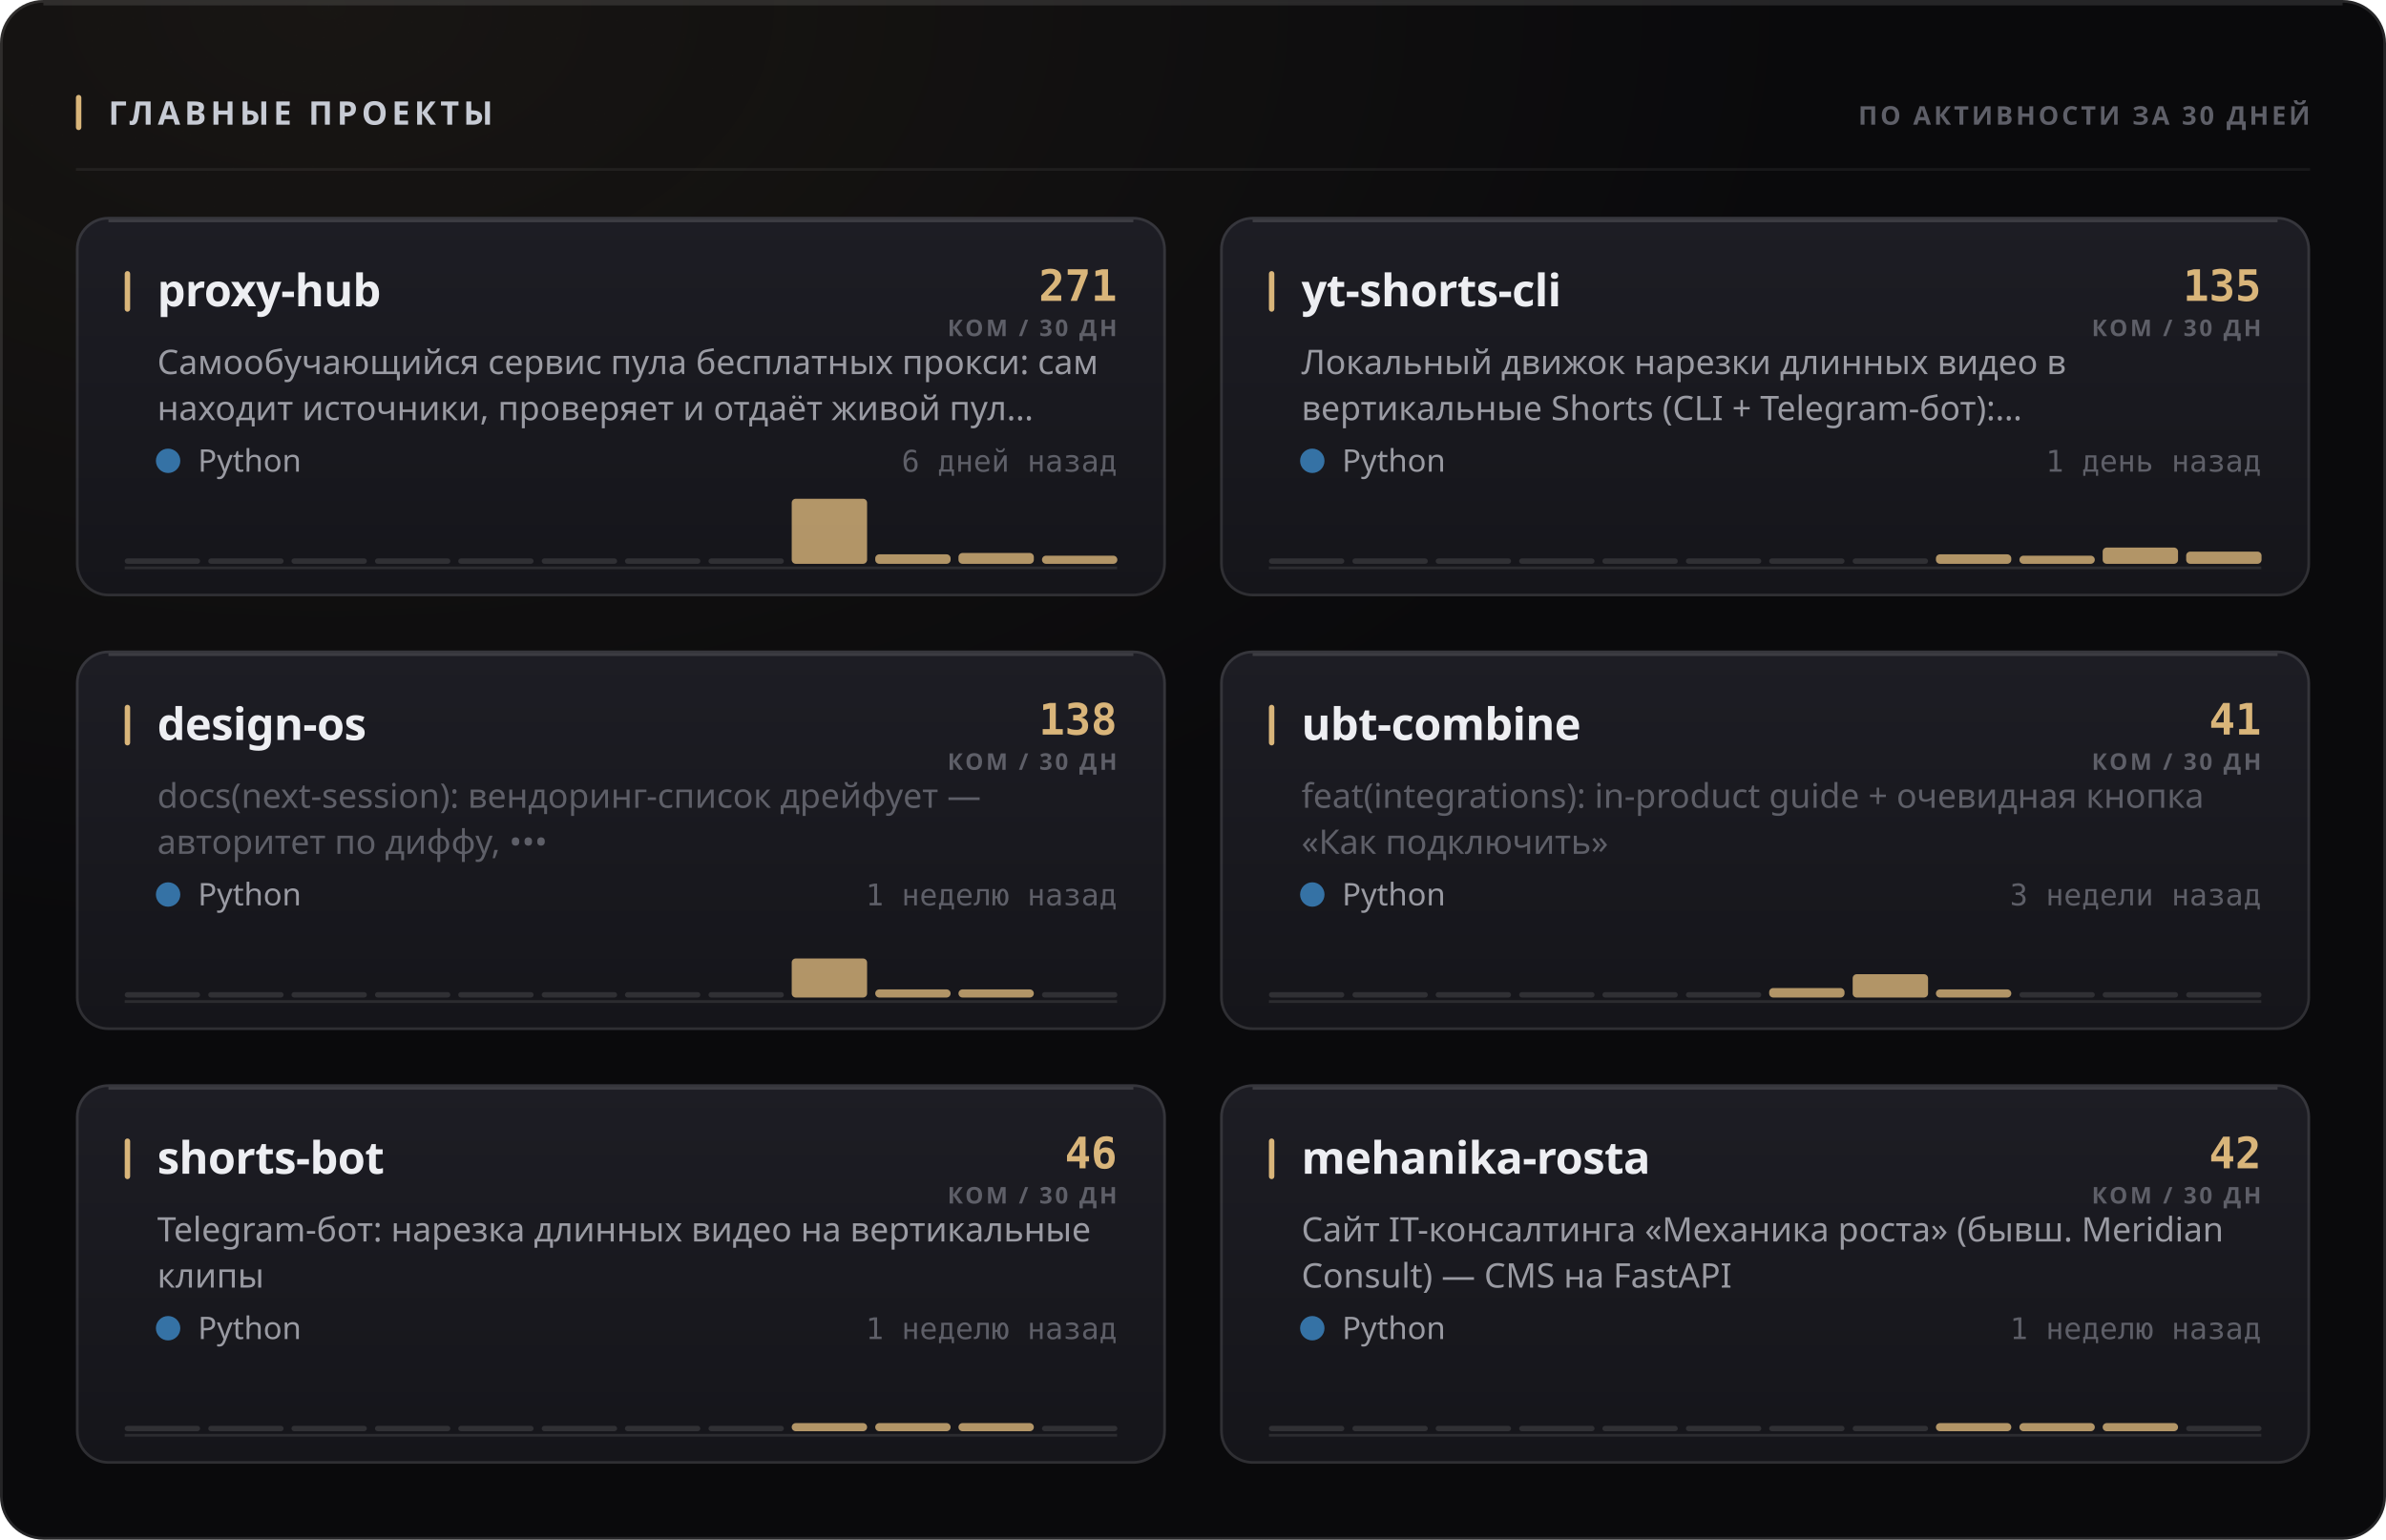
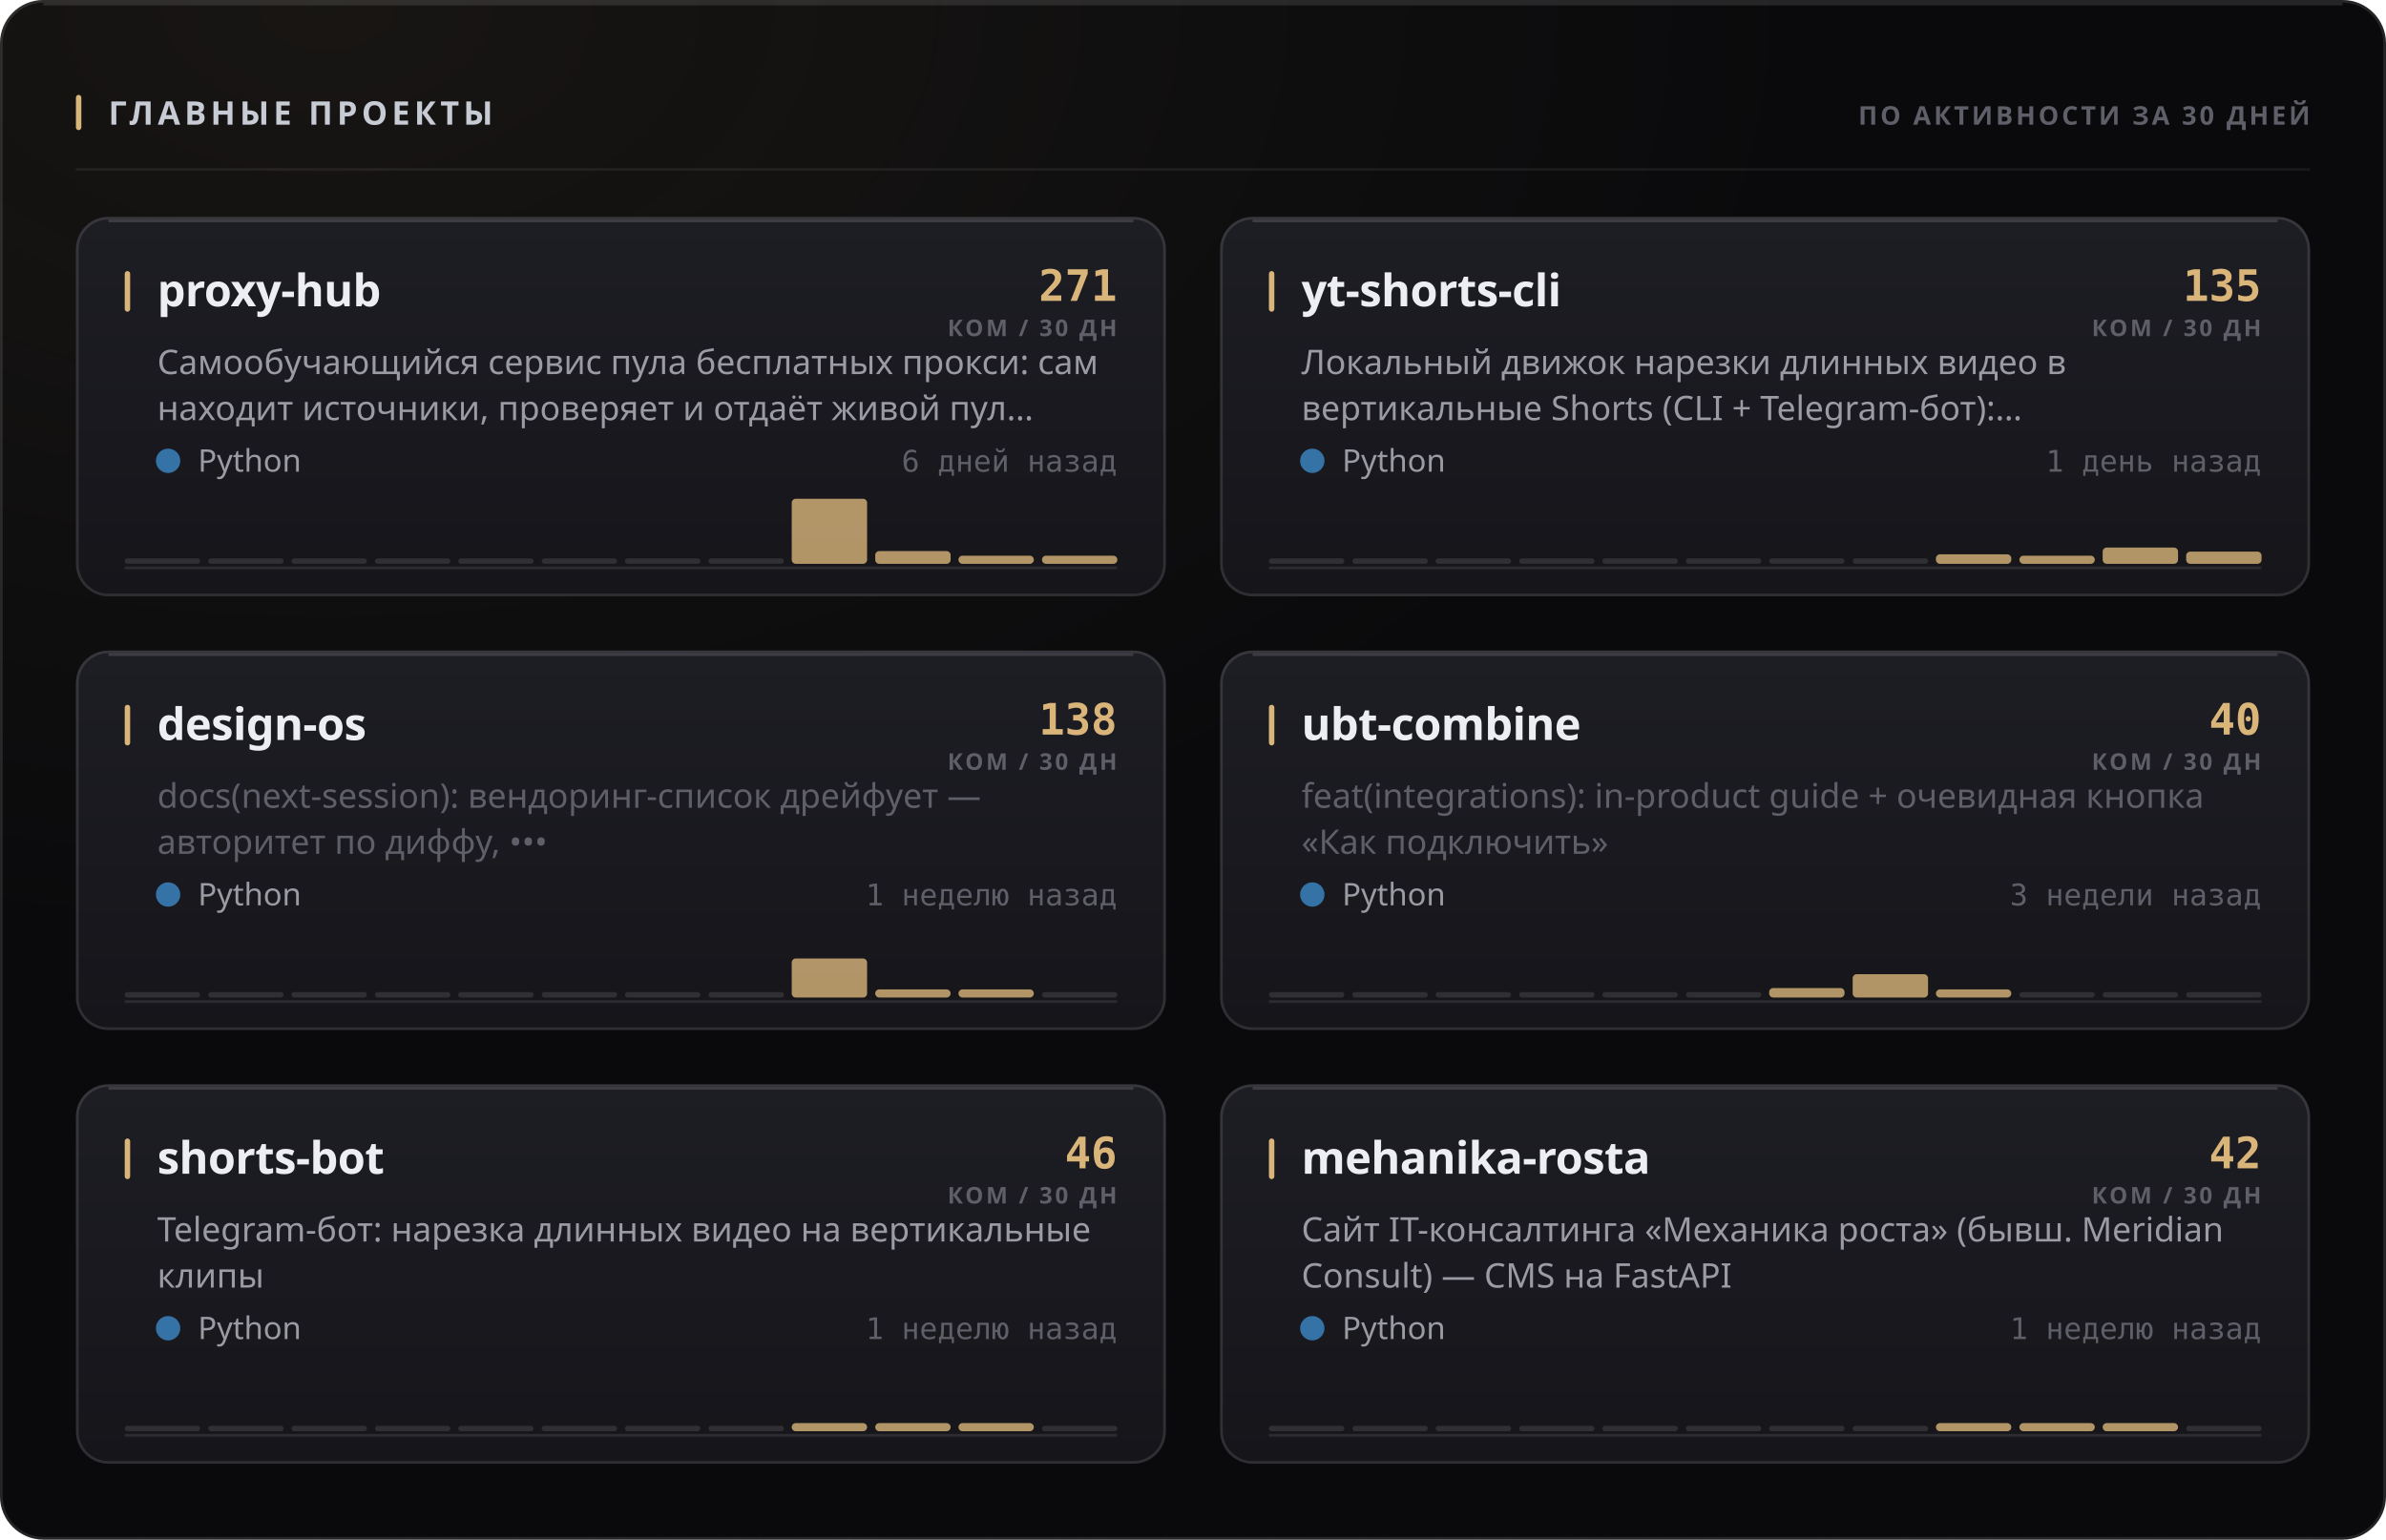
<svg xmlns="http://www.w3.org/2000/svg" width="880" height="568" viewBox="0 0 880 568" role="img">
  <style>
  text { font-family: -apple-system, BlinkMacSystemFont, 'Segoe UI', 'Noto Sans', Helvetica, Arial, sans-serif; }
  .mono { font-family: ui-monospace, 'SF Mono', 'Cascadia Mono', 'DejaVu Sans Mono', Menlo, Consolas, monospace; font-variant-numeric: tabular-nums; }
  .caps { letter-spacing: .1em; text-transform: uppercase; }

  @keyframes sheen  { from { transform: translateX(-120%); } to { transform: translateX(260%); } }
  @keyframes rise   { from { opacity: 0; transform: translateY(6px); } to { opacity: 1; transform: none; } }
  @keyframes slide  { from { opacity: 0; transform: translateX(-8px); } to { opacity: 1; transform: none; } }
  @keyframes grow   { from { transform: scaleY(0); } to { transform: scaleY(1); } }
  @keyframes widen  { from { transform: scaleX(0); } to { transform: scaleX(1); } }
  @keyframes draw   { from { stroke-dashoffset: 200; } to { stroke-dashoffset: 0; } }

  .sheen { animation: sheen 5.5s cubic-bezier(.45,0,.2,1) infinite; }
  .rise  { animation: rise .5s cubic-bezier(.16,1,.3,1) both; }
  .slide { animation: slide .42s cubic-bezier(.16,1,.3,1) both; }
  .bar   { transform-box: fill-box; transform-origin: 50% 100%;
           animation: grow .62s cubic-bezier(.16,1,.3,1) both; }
  .fill  { transform-box: fill-box; transform-origin: 0% 50%;
           animation: widen .8s cubic-bezier(.16,1,.3,1) both; }
  /* The hidden start state lives in the keyframes, never in the static rule.
     A renderer that ignores CSS animations then falls back to the FINISHED
     state — a drawn line, visible text — instead of an empty panel. */
  .spark { stroke-dasharray: 200;
           animation: draw 1.1s cubic-bezier(.16,1,.3,1) both; }

  @media (prefers-reduced-motion: reduce) {
    .sheen { animation: none; opacity: 0; }
    .rise, .slide, .bar, .fill, .spark { animation: none; opacity: 1; transform: none;
                                         stroke-dashoffset: 0; }
  }</style>
  <defs>
    <filter id="grain1" x="0" y="0" width="100%" height="100%">
      <feTurbulence type="fractalNoise" baseFrequency="0.82" numOctaves="3" stitchTiles="stitch" />
      <feColorMatrix type="saturate" values="0" />
    </filter>
    <radialGradient id="wash2" cx="14%" cy="0%" r="62%">
      <stop offset="0%" stop-color="#d9b57a" stop-opacity="0.07" />
      <stop offset="100%" stop-color="#d9b57a" stop-opacity="0" />
    </radialGradient>
    <linearGradient id="cardfill3" x1="0" y1="0" x2="0" y2="1">
      <stop offset="0%" stop-color="#1d1d24" />
      <stop offset="100%" stop-color="#15151a" />
    </linearGradient>
    <linearGradient id="cardfill4" x1="0" y1="0" x2="0" y2="1">
      <stop offset="0%" stop-color="#1d1d24" />
      <stop offset="100%" stop-color="#15151a" />
    </linearGradient>
    <linearGradient id="cardfill5" x1="0" y1="0" x2="0" y2="1">
      <stop offset="0%" stop-color="#1d1d24" />
      <stop offset="100%" stop-color="#15151a" />
    </linearGradient>
    <linearGradient id="cardfill6" x1="0" y1="0" x2="0" y2="1">
      <stop offset="0%" stop-color="#1d1d24" />
      <stop offset="100%" stop-color="#15151a" />
    </linearGradient>
    <linearGradient id="cardfill7" x1="0" y1="0" x2="0" y2="1">
      <stop offset="0%" stop-color="#1d1d24" />
      <stop offset="100%" stop-color="#15151a" />
    </linearGradient>
    <linearGradient id="cardfill8" x1="0" y1="0" x2="0" y2="1">
      <stop offset="0%" stop-color="#1d1d24" />
      <stop offset="100%" stop-color="#15151a" />
    </linearGradient>
  </defs>
  <rect width="880" height="568" rx="16" fill="#0a0a0c" />
  <rect width="880" height="568" rx="16" fill="url(#wash2)" />
  <rect width="880" height="568" rx="16" filter="url(#grain1)" opacity="0.05" style="mix-blend-mode:overlay" />
  <rect x=".5" y=".5" width="879" height="567" rx="15.5" fill="none" stroke="rgba(255,255,255,0.11)" />
  <path d="M16 1.5 H864" stroke="rgba(255,255,255,0.112)" stroke-width="1" fill="none" />
  <rect x="28" y="35" width="2" height="13" rx="1" fill="#d9b57a" />
  <text x="40" y="46" font-size="12" font-weight="700" fill="#c7cbd4" letter-spacing="0.13em">ГЛАВНЫЕ ПРОЕКТЫ</text>
  <text x="852" y="46" font-size="9.5" font-weight="600" fill="#5e5f68" text-anchor="end" letter-spacing="0.11em">ПО АКТИВНОСТИ ЗА 30 ДНЕЙ</text>
  <path d="M28 62.5 H852" stroke="rgba(255,255,255,0.06)" stroke-width="1" />
  <g class="rise" opacity="1" style="">
    <rect x="28" y="80" width="402" height="140" rx="12" fill="url(#cardfill3)" />
    <rect x="28.5" y="80.5" width="401" height="139" rx="11.5" fill="none" stroke="rgba(255,255,255,0.11)" />
    <path d="M40 81.5 H418" stroke="rgba(255,255,255,0.14)" stroke-width="1" fill="none" />
    <rect x="46" y="100" width="2" height="15" rx="1" fill="#d9b57a" />
    <text x="58" y="113" font-size="16.5" font-weight="700" fill="#edeef2" letter-spacing="-0.01em">proxy-hub</text>
    <text x="412" y="111" font-size="16" font-weight="700" fill="#d9b57a" text-anchor="end" class="mono">271</text>
    <text x="412" y="124" font-size="8.5" font-weight="600" fill="#5e5f68" text-anchor="end" letter-spacing="0.11em">КОМ / 30 ДН</text>
    <text x="58" y="138" font-size="12.5" font-weight="400" fill="#9a9ba3">Самообучающийся сервис пула бесплатных прокси: сам</text>
    <text x="58" y="155" font-size="12.5" font-weight="400" fill="#9a9ba3">находит источники, проверяет и отдаёт живой пул…</text>
    <circle cx="62" cy="170" r="4.5" fill="#3572A5" />
    <text x="73" y="174" font-size="11.5" font-weight="400" fill="#9a9ba3">Python</text>
    <text x="412" y="174" font-size="11" font-weight="400" fill="#5e5f68" text-anchor="end" class="mono">6 дней назад</text>
    <path d="M46 209.5 H412" stroke="rgba(255,255,255,0.096)" stroke-width="1" />
    <g class="bar" style="animation-delay:0.18s">
      <rect x="46.0" y="206.0" width="27.8" height="2" rx="1" fill="rgba(255,255,255,0.11)" />
      <rect x="76.8" y="206.0" width="27.8" height="2" rx="1" fill="rgba(255,255,255,0.11)" />
      <rect x="107.5" y="206.0" width="27.8" height="2" rx="1" fill="rgba(255,255,255,0.11)" />
      <rect x="138.3" y="206.0" width="27.8" height="2" rx="1" fill="rgba(255,255,255,0.11)" />
      <rect x="169.0" y="206.0" width="27.8" height="2" rx="1" fill="rgba(255,255,255,0.11)" />
      <rect x="199.8" y="206.0" width="27.8" height="2" rx="1" fill="rgba(255,255,255,0.11)" />
      <rect x="230.5" y="206.0" width="27.8" height="2" rx="1" fill="rgba(255,255,255,0.11)" />
      <rect x="261.3" y="206.0" width="27.8" height="2" rx="1" fill="rgba(255,255,255,0.11)" />
      <rect x="292.0" y="184.0" width="27.8" height="24.0" rx="1.5" fill="#d9b57a" opacity="0.8" />
-       <rect x="322.8" y="204.5" width="27.8" height="3.5" rx="1.5" fill="#d9b57a" opacity="0.8" />
-       <rect x="353.5" y="204.0" width="27.8" height="4.0" rx="1.5" fill="#d9b57a" opacity="0.8" />
+       <rect x="322.8" y="203.3" width="27.8" height="4.7" rx="1.5" fill="#d9b57a" opacity="0.8" />
+       <rect x="353.5" y="205.0" width="27.8" height="3.0" rx="1.5" fill="#d9b57a" opacity="0.8" />
      <rect x="384.3" y="205.0" width="27.8" height="3.0" rx="1.5" fill="#d9b57a" opacity="0.8" />
    </g>
  </g>
  <g class="rise" opacity="1" style=" animation-delay:0.055s;">
    <rect x="450" y="80" width="402" height="140" rx="12" fill="url(#cardfill4)" />
    <rect x="450.5" y="80.5" width="401" height="139" rx="11.5" fill="none" stroke="rgba(255,255,255,0.11)" />
    <path d="M462 81.5 H840" stroke="rgba(255,255,255,0.14)" stroke-width="1" fill="none" />
    <rect x="468" y="100" width="2" height="15" rx="1" fill="#d9b57a" />
    <text x="480" y="113" font-size="16.5" font-weight="700" fill="#edeef2" letter-spacing="-0.01em">yt-shorts-cli</text>
    <text x="834" y="111" font-size="16" font-weight="700" fill="#d9b57a" text-anchor="end" class="mono">135</text>
    <text x="834" y="124" font-size="8.5" font-weight="600" fill="#5e5f68" text-anchor="end" letter-spacing="0.11em">КОМ / 30 ДН</text>
    <text x="480" y="138" font-size="12.5" font-weight="400" fill="#9a9ba3">Локальный движок нарезки длинных видео в</text>
    <text x="480" y="155" font-size="12.5" font-weight="400" fill="#9a9ba3">вертикальные Shorts (CLI + Telegram-бот):…</text>
    <circle cx="484" cy="170" r="4.5" fill="#3572A5" />
    <text x="495" y="174" font-size="11.5" font-weight="400" fill="#9a9ba3">Python</text>
    <text x="834" y="174" font-size="11" font-weight="400" fill="#5e5f68" text-anchor="end" class="mono">1 день назад</text>
    <path d="M468 209.5 H834" stroke="rgba(255,255,255,0.096)" stroke-width="1" />
    <g class="bar" style="animation-delay:0.24s">
      <rect x="468.0" y="206.0" width="27.8" height="2" rx="1" fill="rgba(255,255,255,0.11)" />
      <rect x="498.8" y="206.0" width="27.8" height="2" rx="1" fill="rgba(255,255,255,0.11)" />
      <rect x="529.5" y="206.0" width="27.8" height="2" rx="1" fill="rgba(255,255,255,0.11)" />
      <rect x="560.3" y="206.0" width="27.8" height="2" rx="1" fill="rgba(255,255,255,0.11)" />
      <rect x="591.0" y="206.0" width="27.8" height="2" rx="1" fill="rgba(255,255,255,0.11)" />
      <rect x="621.8" y="206.0" width="27.8" height="2" rx="1" fill="rgba(255,255,255,0.11)" />
      <rect x="652.5" y="206.0" width="27.8" height="2" rx="1" fill="rgba(255,255,255,0.11)" />
      <rect x="683.3" y="206.0" width="27.8" height="2" rx="1" fill="rgba(255,255,255,0.11)" />
      <rect x="714.0" y="204.5" width="27.8" height="3.5" rx="1.5" fill="#d9b57a" opacity="0.8" />
      <rect x="744.8" y="205.0" width="27.8" height="3.0" rx="1.5" fill="#d9b57a" opacity="0.8" />
      <rect x="775.5" y="202.0" width="27.8" height="6.0" rx="1.5" fill="#d9b57a" opacity="0.8" />
      <rect x="806.3" y="203.5" width="27.8" height="4.5" rx="1.5" fill="#d9b57a" opacity="0.8" />
    </g>
  </g>
  <g class="rise" opacity="1" style=" animation-delay:0.110s;">
    <rect x="28" y="240" width="402" height="140" rx="12" fill="url(#cardfill5)" />
    <rect x="28.5" y="240.5" width="401" height="139" rx="11.5" fill="none" stroke="rgba(255,255,255,0.11)" />
    <path d="M40 241.5 H418" stroke="rgba(255,255,255,0.14)" stroke-width="1" fill="none" />
    <rect x="46" y="260" width="2" height="15" rx="1" fill="#d9b57a" />
    <text x="58" y="273" font-size="16.5" font-weight="700" fill="#edeef2" letter-spacing="-0.01em">design-os</text>
    <text x="412" y="271" font-size="16" font-weight="700" fill="#d9b57a" text-anchor="end" class="mono">138</text>
    <text x="412" y="284" font-size="8.5" font-weight="600" fill="#5e5f68" text-anchor="end" letter-spacing="0.11em">КОМ / 30 ДН</text>
    <text x="58" y="298" font-size="12.5" font-weight="400" fill="#5e5f68">docs(next-session): вендоринг-список дрейфует —</text>
    <text x="58" y="315" font-size="12.5" font-weight="400" fill="#5e5f68">авторитет по диффу, •••</text>
    <circle cx="62" cy="330" r="4.5" fill="#3572A5" />
    <text x="73" y="334" font-size="11.5" font-weight="400" fill="#9a9ba3">Python</text>
    <text x="412" y="334" font-size="11" font-weight="400" fill="#5e5f68" text-anchor="end" class="mono">1 неделю назад</text>
    <path d="M46 369.5 H412" stroke="rgba(255,255,255,0.096)" stroke-width="1" />
    <g class="bar" style="animation-delay:0.3s">
      <rect x="46.0" y="366.0" width="27.8" height="2" rx="1" fill="rgba(255,255,255,0.11)" />
      <rect x="76.8" y="366.0" width="27.8" height="2" rx="1" fill="rgba(255,255,255,0.11)" />
      <rect x="107.5" y="366.0" width="27.8" height="2" rx="1" fill="rgba(255,255,255,0.11)" />
      <rect x="138.3" y="366.0" width="27.8" height="2" rx="1" fill="rgba(255,255,255,0.11)" />
      <rect x="169.0" y="366.0" width="27.8" height="2" rx="1" fill="rgba(255,255,255,0.11)" />
      <rect x="199.8" y="366.0" width="27.8" height="2" rx="1" fill="rgba(255,255,255,0.11)" />
      <rect x="230.5" y="366.0" width="27.8" height="2" rx="1" fill="rgba(255,255,255,0.11)" />
      <rect x="261.3" y="366.0" width="27.8" height="2" rx="1" fill="rgba(255,255,255,0.11)" />
      <rect x="292.0" y="353.6" width="27.8" height="14.4" rx="1.5" fill="#d9b57a" opacity="0.8" />
      <rect x="322.8" y="365.0" width="27.8" height="3.0" rx="1.5" fill="#d9b57a" opacity="0.8" />
      <rect x="353.5" y="365.0" width="27.8" height="3.0" rx="1.5" fill="#d9b57a" opacity="0.8" />
      <rect x="384.3" y="366.0" width="27.8" height="2" rx="1" fill="rgba(255,255,255,0.11)" />
    </g>
  </g>
  <g class="rise" opacity="1" style=" animation-delay:0.165s;">
    <rect x="450" y="240" width="402" height="140" rx="12" fill="url(#cardfill6)" />
    <rect x="450.5" y="240.5" width="401" height="139" rx="11.5" fill="none" stroke="rgba(255,255,255,0.11)" />
    <path d="M462 241.5 H840" stroke="rgba(255,255,255,0.14)" stroke-width="1" fill="none" />
    <rect x="468" y="260" width="2" height="15" rx="1" fill="#d9b57a" />
    <text x="480" y="273" font-size="16.5" font-weight="700" fill="#edeef2" letter-spacing="-0.01em">ubt-combine</text>
-     <text x="834" y="271" font-size="16" font-weight="700" fill="#d9b57a" text-anchor="end" class="mono">41</text>
+     <text x="834" y="271" font-size="16" font-weight="700" fill="#d9b57a" text-anchor="end" class="mono">40</text>
    <text x="834" y="284" font-size="8.5" font-weight="600" fill="#5e5f68" text-anchor="end" letter-spacing="0.11em">КОМ / 30 ДН</text>
    <text x="480" y="298" font-size="12.5" font-weight="400" fill="#5e5f68">feat(integrations): in-product guide + очевидная кнопка</text>
    <text x="480" y="315" font-size="12.5" font-weight="400" fill="#5e5f68">«Как подключить»</text>
    <circle cx="484" cy="330" r="4.5" fill="#3572A5" />
    <text x="495" y="334" font-size="11.5" font-weight="400" fill="#9a9ba3">Python</text>
    <text x="834" y="334" font-size="11" font-weight="400" fill="#5e5f68" text-anchor="end" class="mono">3 недели назад</text>
    <path d="M468 369.5 H834" stroke="rgba(255,255,255,0.096)" stroke-width="1" />
    <g class="bar" style="animation-delay:0.36s">
      <rect x="468.0" y="366.0" width="27.8" height="2" rx="1" fill="rgba(255,255,255,0.11)" />
      <rect x="498.8" y="366.0" width="27.8" height="2" rx="1" fill="rgba(255,255,255,0.11)" />
      <rect x="529.5" y="366.0" width="27.8" height="2" rx="1" fill="rgba(255,255,255,0.11)" />
      <rect x="560.3" y="366.0" width="27.8" height="2" rx="1" fill="rgba(255,255,255,0.11)" />
      <rect x="591.0" y="366.0" width="27.8" height="2" rx="1" fill="rgba(255,255,255,0.11)" />
      <rect x="621.8" y="366.0" width="27.8" height="2" rx="1" fill="rgba(255,255,255,0.11)" />
      <rect x="652.5" y="364.5" width="27.8" height="3.5" rx="1.5" fill="#d9b57a" opacity="0.8" />
      <rect x="683.3" y="359.4" width="27.8" height="8.6" rx="1.5" fill="#d9b57a" opacity="0.8" />
      <rect x="714.0" y="365.0" width="27.8" height="3.0" rx="1.5" fill="#d9b57a" opacity="0.8" />
      <rect x="744.8" y="366.0" width="27.8" height="2" rx="1" fill="rgba(255,255,255,0.11)" />
      <rect x="775.5" y="366.0" width="27.8" height="2" rx="1" fill="rgba(255,255,255,0.11)" />
      <rect x="806.3" y="366.0" width="27.8" height="2" rx="1" fill="rgba(255,255,255,0.11)" />
    </g>
  </g>
  <g class="rise" opacity="1" style=" animation-delay:0.220s;">
    <rect x="28" y="400" width="402" height="140" rx="12" fill="url(#cardfill7)" />
    <rect x="28.5" y="400.5" width="401" height="139" rx="11.5" fill="none" stroke="rgba(255,255,255,0.11)" />
    <path d="M40 401.5 H418" stroke="rgba(255,255,255,0.14)" stroke-width="1" fill="none" />
    <rect x="46" y="420" width="2" height="15" rx="1" fill="#d9b57a" />
    <text x="58" y="433" font-size="16.5" font-weight="700" fill="#edeef2" letter-spacing="-0.01em">shorts-bot</text>
    <text x="412" y="431" font-size="16" font-weight="700" fill="#d9b57a" text-anchor="end" class="mono">46</text>
    <text x="412" y="444" font-size="8.5" font-weight="600" fill="#5e5f68" text-anchor="end" letter-spacing="0.11em">КОМ / 30 ДН</text>
    <text x="58" y="458" font-size="12.5" font-weight="400" fill="#9a9ba3">Telegram-бот: нарезка длинных видео на вертикальные</text>
    <text x="58" y="475" font-size="12.5" font-weight="400" fill="#9a9ba3">клипы</text>
    <circle cx="62" cy="490" r="4.5" fill="#3572A5" />
    <text x="73" y="494" font-size="11.5" font-weight="400" fill="#9a9ba3">Python</text>
    <text x="412" y="494" font-size="11" font-weight="400" fill="#5e5f68" text-anchor="end" class="mono">1 неделю назад</text>
    <path d="M46 529.5 H412" stroke="rgba(255,255,255,0.096)" stroke-width="1" />
    <g class="bar" style="animation-delay:0.42s">
      <rect x="46.0" y="526.0" width="27.8" height="2" rx="1" fill="rgba(255,255,255,0.11)" />
      <rect x="76.8" y="526.0" width="27.8" height="2" rx="1" fill="rgba(255,255,255,0.11)" />
      <rect x="107.5" y="526.0" width="27.8" height="2" rx="1" fill="rgba(255,255,255,0.11)" />
      <rect x="138.3" y="526.0" width="27.8" height="2" rx="1" fill="rgba(255,255,255,0.11)" />
      <rect x="169.0" y="526.0" width="27.8" height="2" rx="1" fill="rgba(255,255,255,0.11)" />
      <rect x="199.8" y="526.0" width="27.8" height="2" rx="1" fill="rgba(255,255,255,0.11)" />
      <rect x="230.5" y="526.0" width="27.8" height="2" rx="1" fill="rgba(255,255,255,0.11)" />
      <rect x="261.3" y="526.0" width="27.8" height="2" rx="1" fill="rgba(255,255,255,0.11)" />
      <rect x="292.0" y="525.0" width="27.8" height="3.0" rx="1.5" fill="#d9b57a" opacity="0.8" />
      <rect x="322.8" y="525.0" width="27.8" height="3.0" rx="1.5" fill="#d9b57a" opacity="0.8" />
      <rect x="353.5" y="525.0" width="27.8" height="3.0" rx="1.5" fill="#d9b57a" opacity="0.8" />
      <rect x="384.3" y="526.0" width="27.8" height="2" rx="1" fill="rgba(255,255,255,0.11)" />
    </g>
  </g>
  <g class="rise" opacity="1" style=" animation-delay:0.275s;">
    <rect x="450" y="400" width="402" height="140" rx="12" fill="url(#cardfill8)" />
    <rect x="450.5" y="400.5" width="401" height="139" rx="11.5" fill="none" stroke="rgba(255,255,255,0.11)" />
    <path d="M462 401.5 H840" stroke="rgba(255,255,255,0.14)" stroke-width="1" fill="none" />
    <rect x="468" y="420" width="2" height="15" rx="1" fill="#d9b57a" />
    <text x="480" y="433" font-size="16.5" font-weight="700" fill="#edeef2" letter-spacing="-0.01em">mehanika-rosta</text>
    <text x="834" y="431" font-size="16" font-weight="700" fill="#d9b57a" text-anchor="end" class="mono">42</text>
    <text x="834" y="444" font-size="8.5" font-weight="600" fill="#5e5f68" text-anchor="end" letter-spacing="0.11em">КОМ / 30 ДН</text>
    <text x="480" y="458" font-size="12.5" font-weight="400" fill="#9a9ba3">Сайт IT-консалтинга «Механика роста» (бывш. Meridian</text>
    <text x="480" y="475" font-size="12.5" font-weight="400" fill="#9a9ba3">Consult) — CMS на FastAPI</text>
    <circle cx="484" cy="490" r="4.5" fill="#3572A5" />
    <text x="495" y="494" font-size="11.5" font-weight="400" fill="#9a9ba3">Python</text>
    <text x="834" y="494" font-size="11" font-weight="400" fill="#5e5f68" text-anchor="end" class="mono">1 неделю назад</text>
    <path d="M468 529.5 H834" stroke="rgba(255,255,255,0.096)" stroke-width="1" />
    <g class="bar" style="animation-delay:0.48s">
      <rect x="468.0" y="526.0" width="27.8" height="2" rx="1" fill="rgba(255,255,255,0.11)" />
      <rect x="498.8" y="526.0" width="27.8" height="2" rx="1" fill="rgba(255,255,255,0.11)" />
      <rect x="529.5" y="526.0" width="27.8" height="2" rx="1" fill="rgba(255,255,255,0.11)" />
      <rect x="560.3" y="526.0" width="27.8" height="2" rx="1" fill="rgba(255,255,255,0.11)" />
      <rect x="591.0" y="526.0" width="27.8" height="2" rx="1" fill="rgba(255,255,255,0.11)" />
      <rect x="621.8" y="526.0" width="27.8" height="2" rx="1" fill="rgba(255,255,255,0.11)" />
      <rect x="652.5" y="526.0" width="27.8" height="2" rx="1" fill="rgba(255,255,255,0.11)" />
      <rect x="683.3" y="526.0" width="27.8" height="2" rx="1" fill="rgba(255,255,255,0.11)" />
      <rect x="714.0" y="525.0" width="27.8" height="3.0" rx="1.5" fill="#d9b57a" opacity="0.8" />
      <rect x="744.8" y="525.0" width="27.8" height="3.0" rx="1.5" fill="#d9b57a" opacity="0.8" />
      <rect x="775.5" y="525.0" width="27.8" height="3.0" rx="1.5" fill="#d9b57a" opacity="0.8" />
      <rect x="806.3" y="526.0" width="27.8" height="2" rx="1" fill="rgba(255,255,255,0.11)" />
    </g>
  </g>
</svg>
